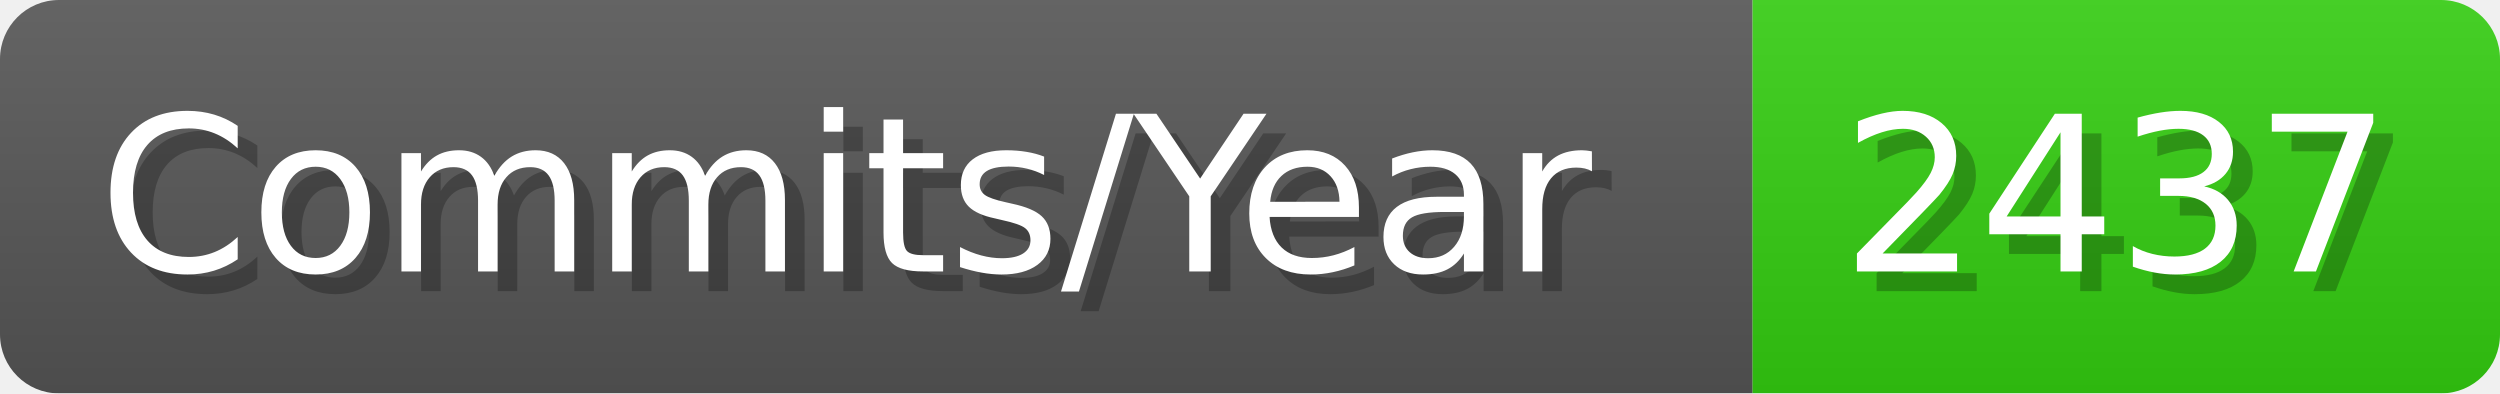
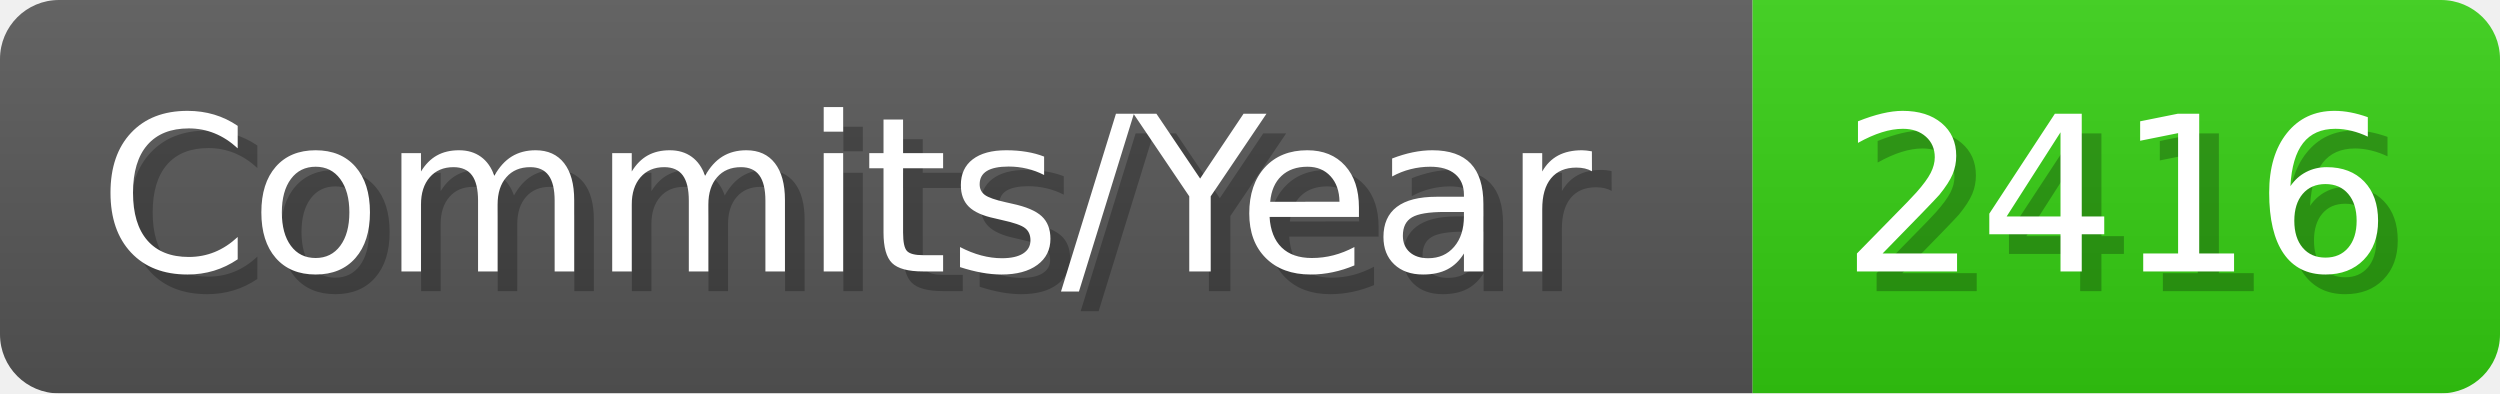
- <svg xmlns="http://www.w3.org/2000/svg" width="127.1" height="20" viewBox="0 0 1271 200" role="img" aria-label="Commits/Year: 2437">
+ <svg xmlns="http://www.w3.org/2000/svg" width="127.1" height="20" viewBox="0 0 1271 200" role="img" aria-label="Commits/Year: 2416">
  <linearGradient id="aUPdi" x2="0" y2="100%">
    <stop offset="0" stop-opacity=".1" stop-color="#EEE" />
    <stop offset="1" stop-opacity=".1" />
  </linearGradient>
  <mask id="WfAiQ">
    <rect width="1271" height="200" rx="30" fill="#FFF" />
  </mask>
  <g mask="url(#WfAiQ)">
    <rect width="891" height="200" fill="#555" />
    <rect width="380" height="200" fill="#3C1" x="891" />
    <rect width="1271" height="200" fill="url(#aUPdi)" />
  </g>
  <g aria-hidden="true" fill="#fff" text-anchor="start" font-family="Verdana,DejaVu Sans,sans-serif" font-size="110">
    <text x="60" y="148" textLength="791" fill="#000" opacity="0.25">Commits/Year</text>
    <text x="50" y="138" textLength="791">Commits/Year</text>
-     <text x="946" y="148" textLength="280" fill="#000" opacity="0.25">2437</text>
-     <text x="936" y="138" textLength="280">2437</text>
+     <text x="946" y="148" textLength="280" fill="#000" opacity="0.25">2416</text>
+     <text x="936" y="138" textLength="280">2416</text>
  </g>
</svg>
